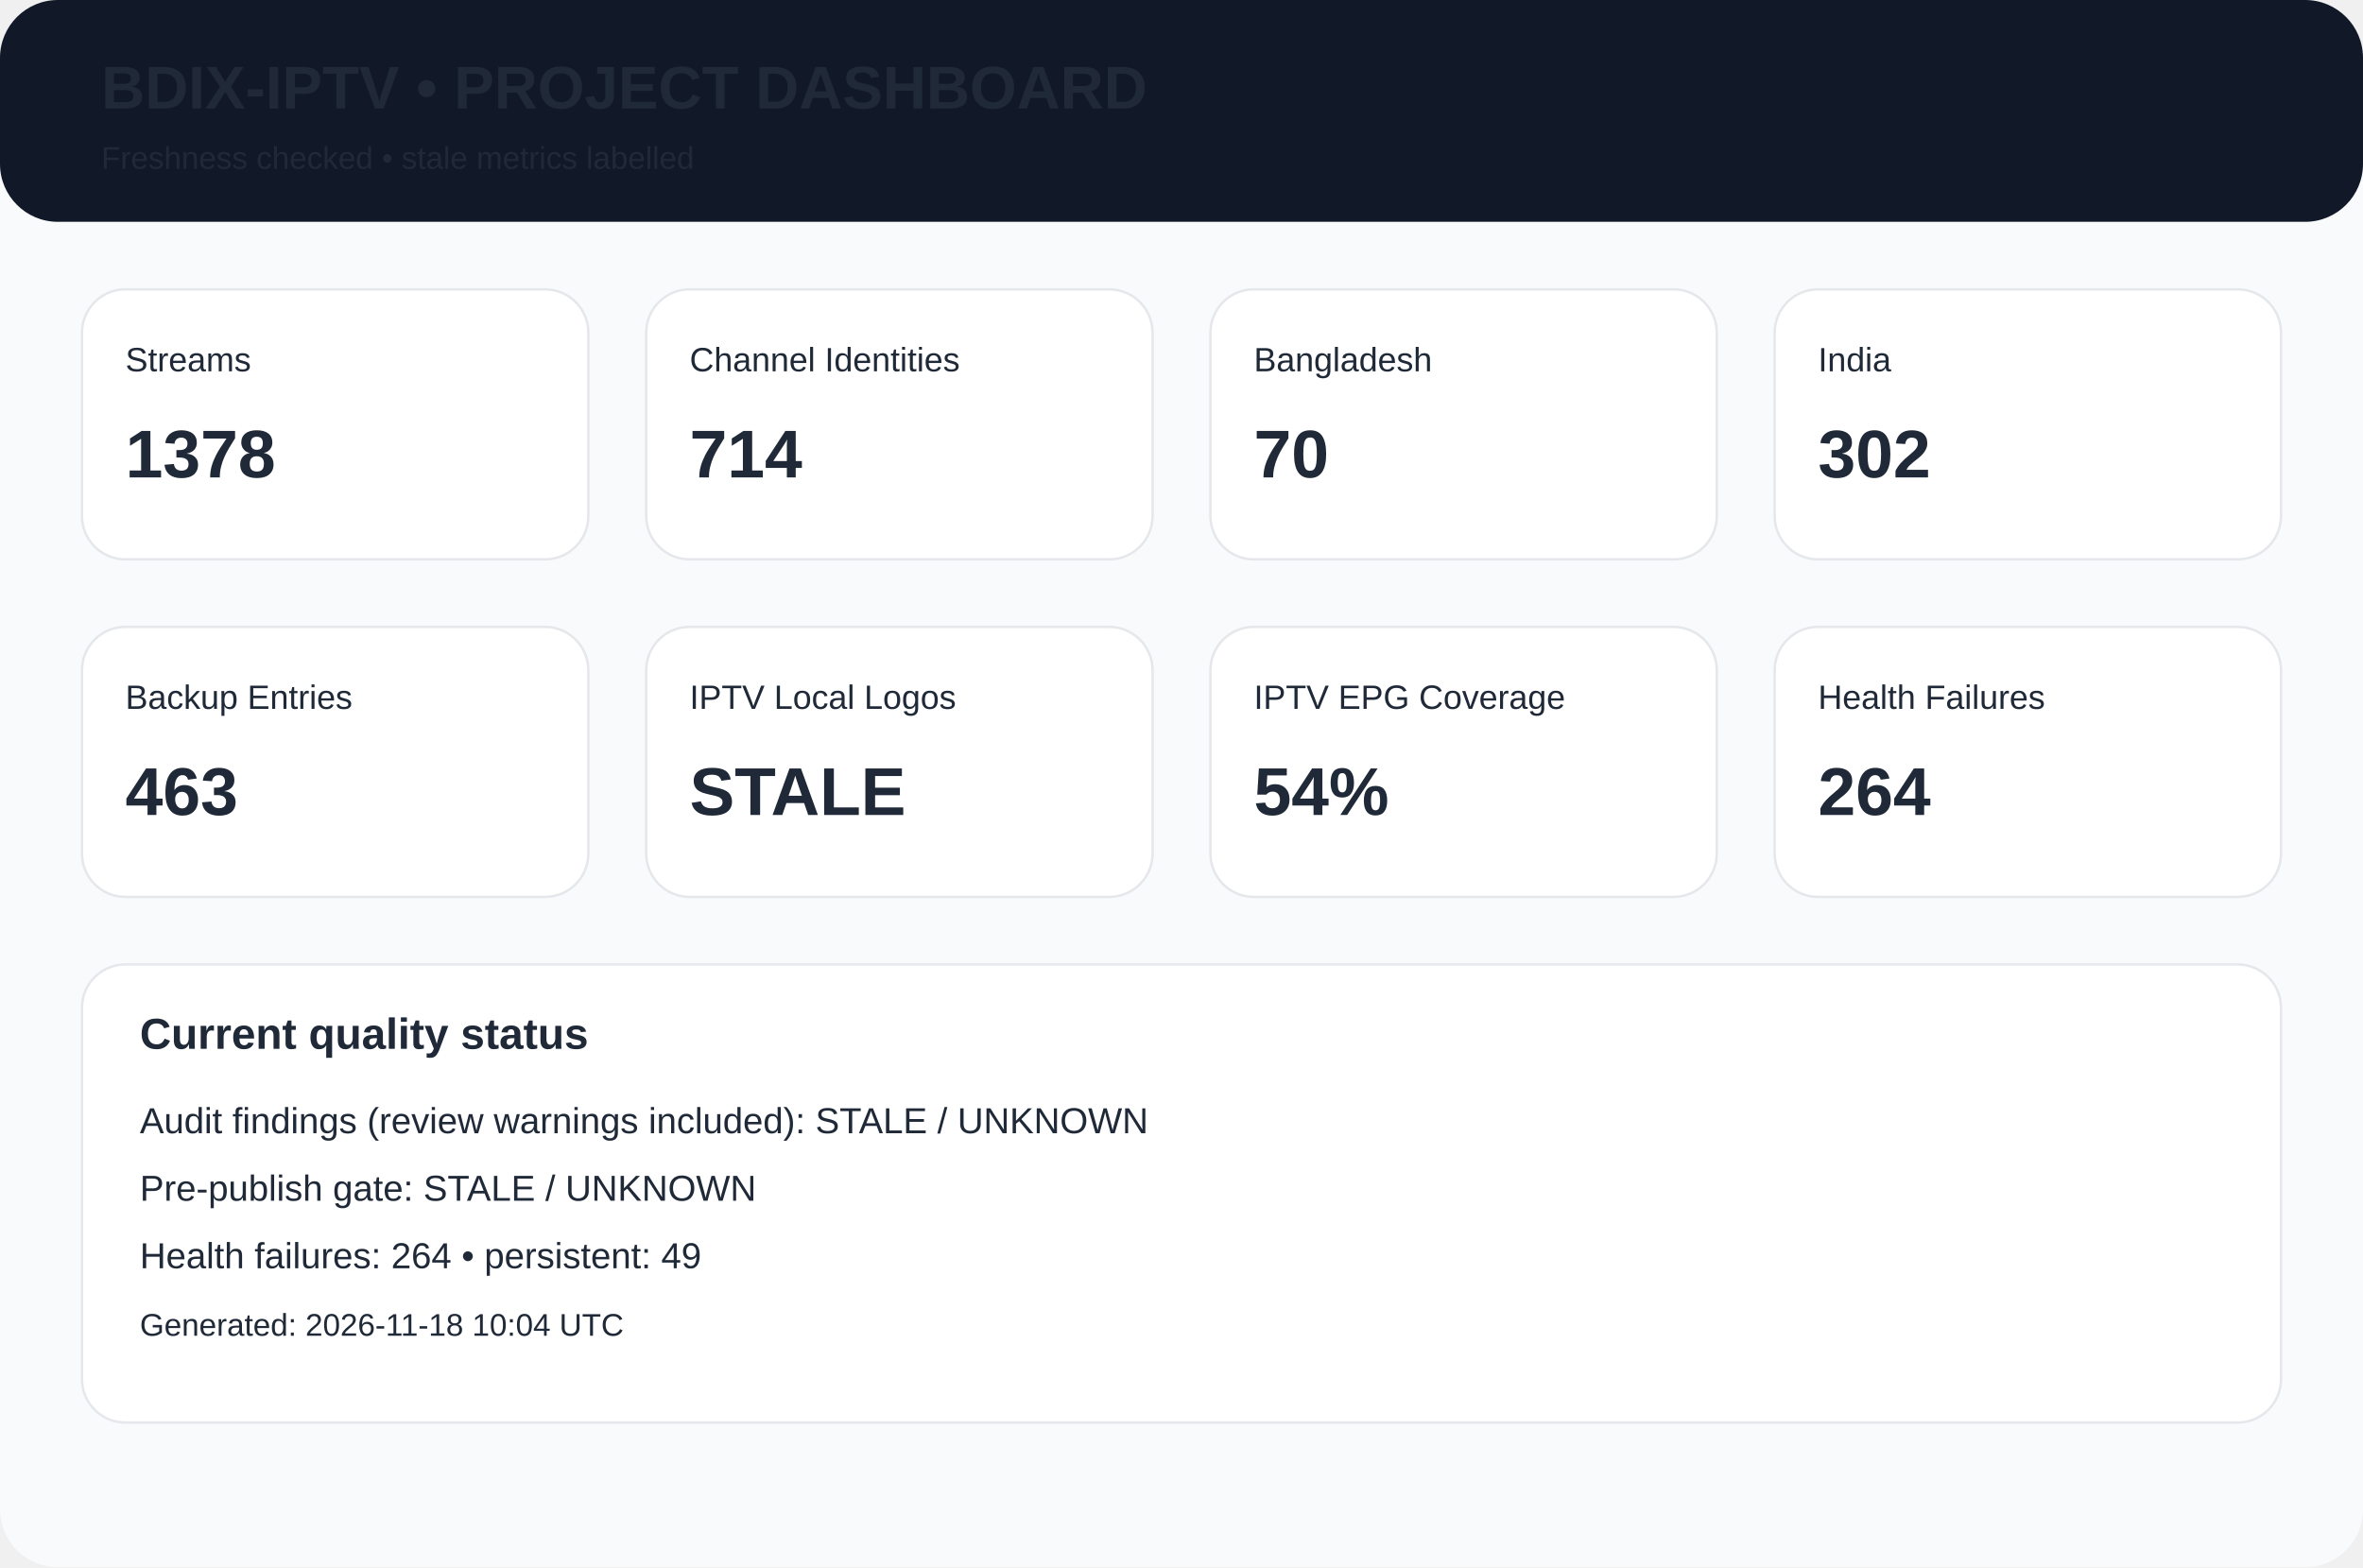
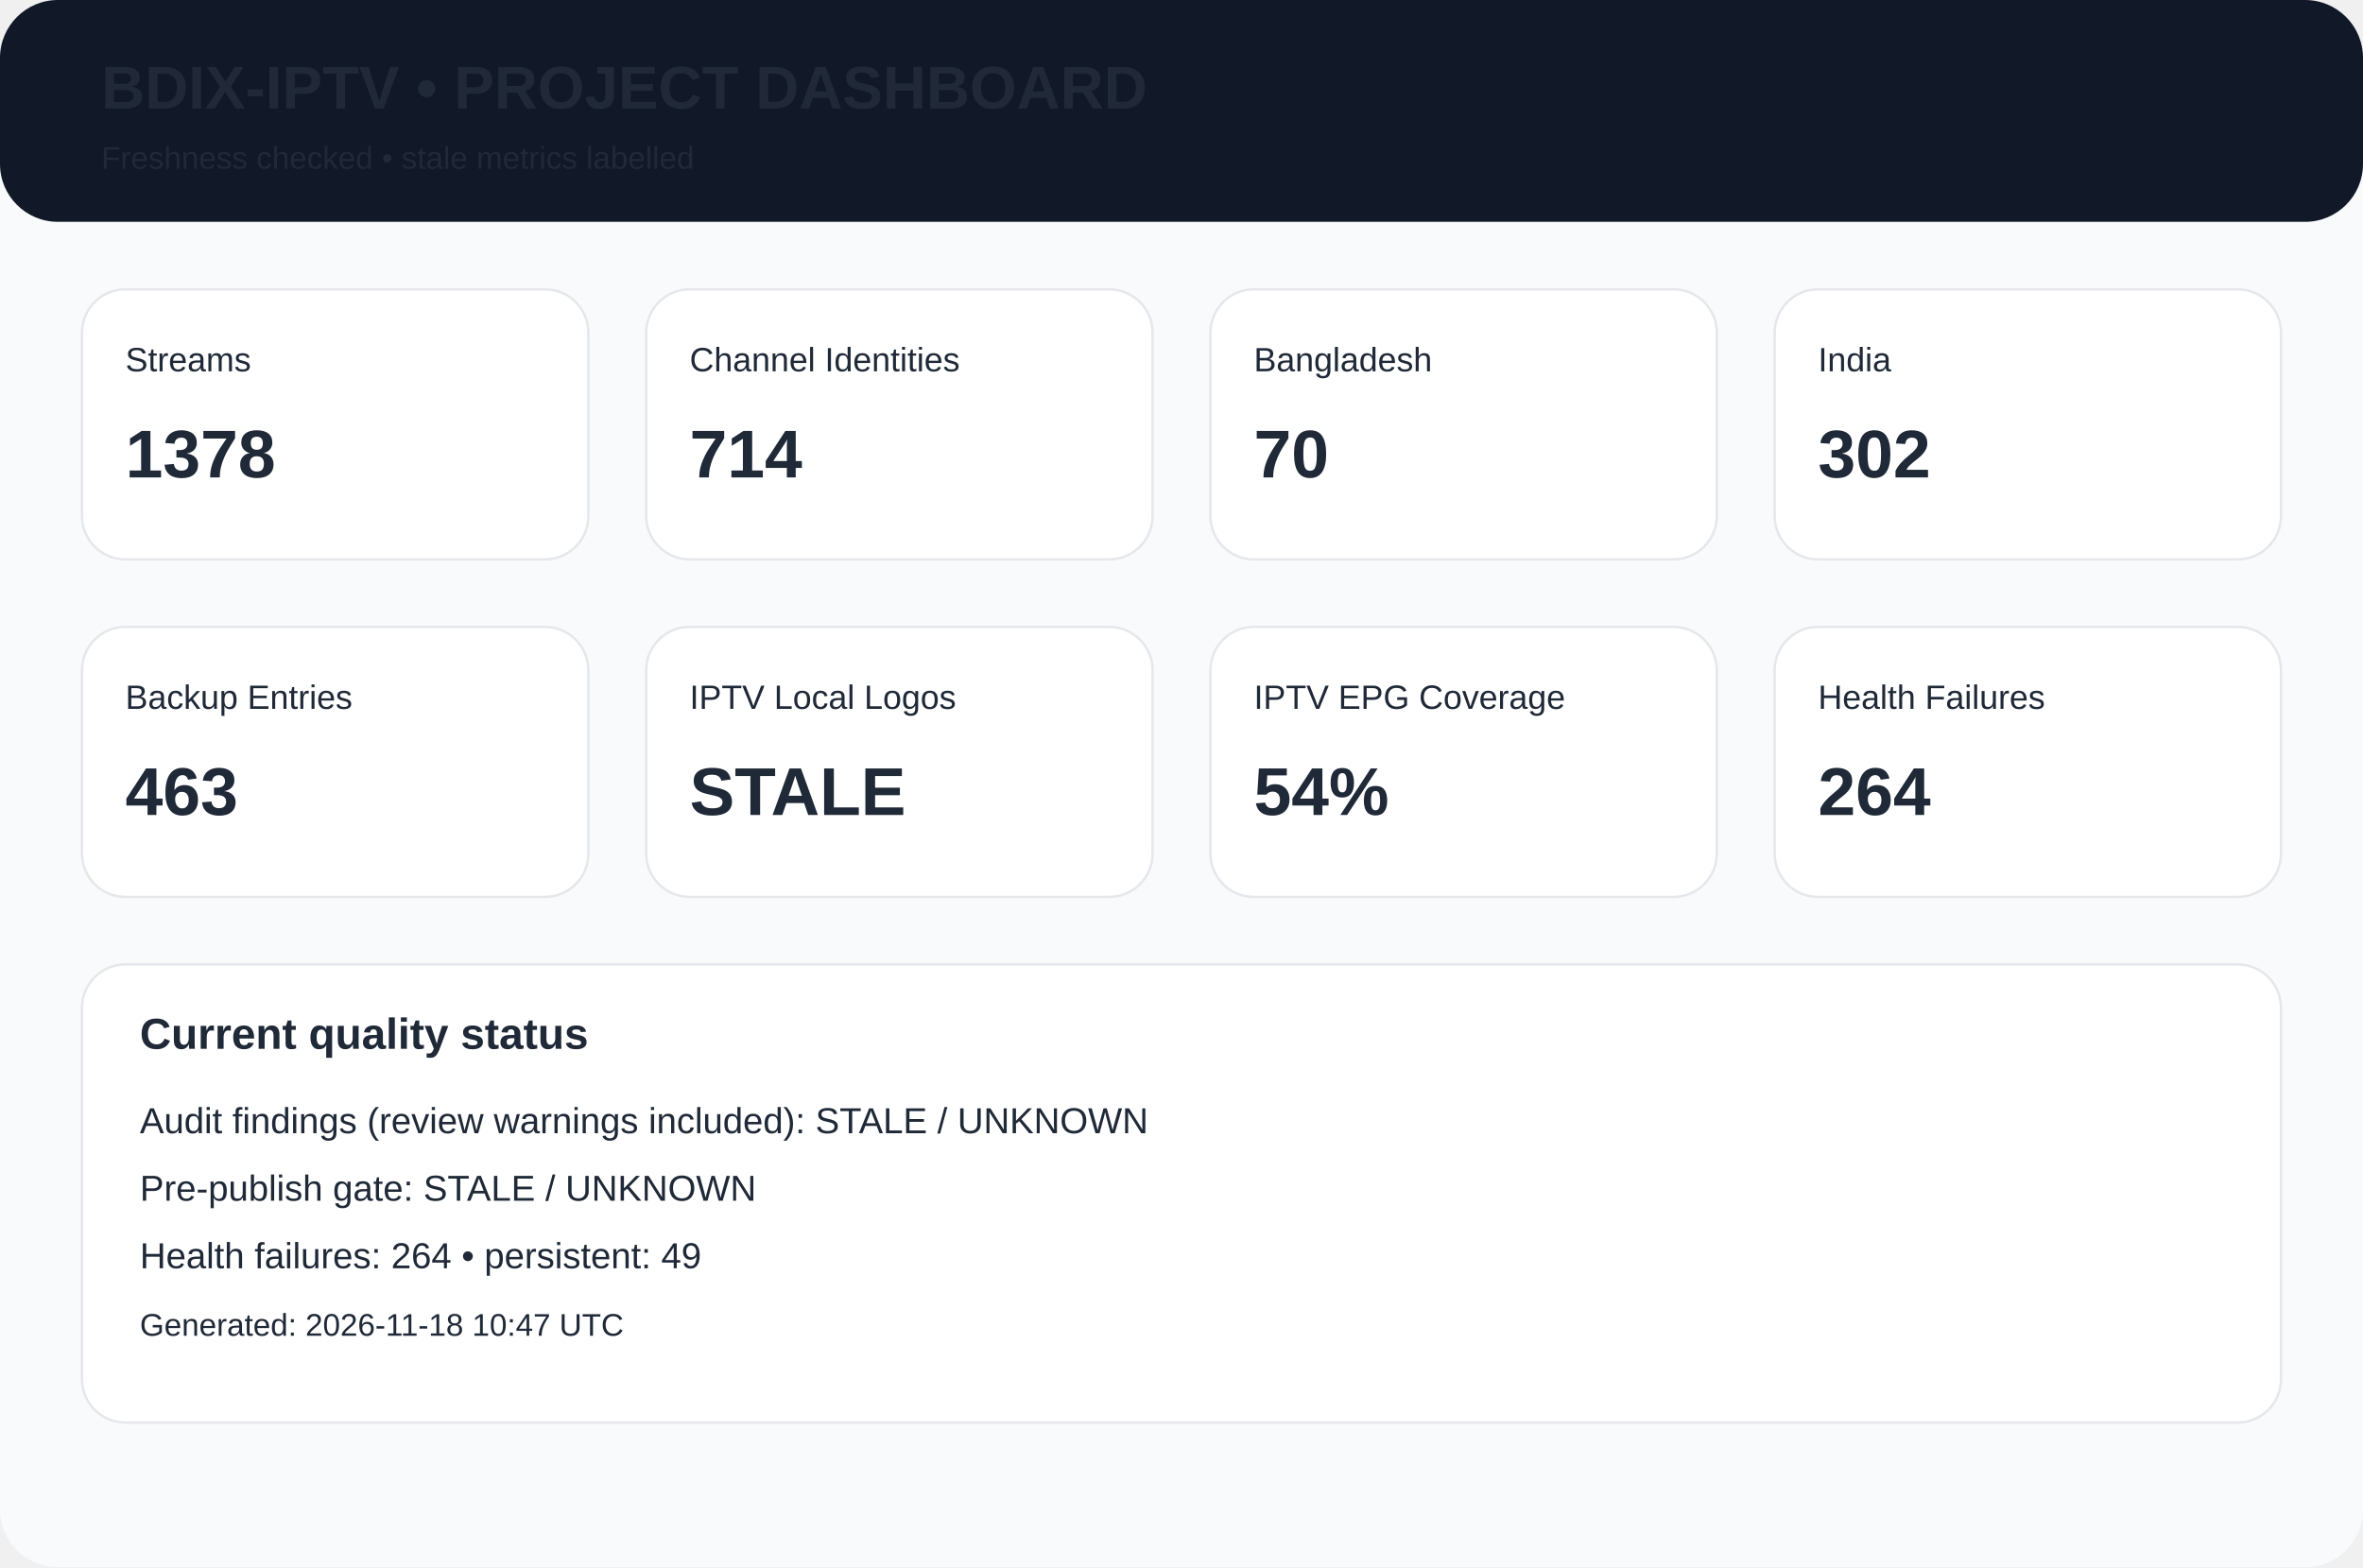
<svg xmlns="http://www.w3.org/2000/svg" width="980" height="650" viewBox="0 0 980 650">
  <rect width="980" height="650" rx="24" fill="#f8fafc" />
  <rect width="980" height="92" rx="24" fill="#111827" />
  <text x="42" y="45" font-family="Arial,Helvetica,sans-serif" font-size="25px" font-weight="700" fill="#1f2937">BDIX-IPTV • PROJECT DASHBOARD</text>
  <text x="42" y="70" font-family="Arial,Helvetica,sans-serif" font-size="13px" font-weight="400" fill="#1f2937">Freshness checked • stale metrics labelled</text>
  <rect x="34" y="120" width="210" height="112" rx="18" fill="white" stroke="#e5e7eb" />
  <text x="52" y="154" font-family="Arial,Helvetica,sans-serif" font-size="14px" font-weight="400" fill="#1f2937">Streams</text>
  <text x="52" y="198" font-family="Arial,Helvetica,sans-serif" font-size="28px" font-weight="700" fill="#1f2937">1378</text>
  <rect x="268" y="120" width="210" height="112" rx="18" fill="white" stroke="#e5e7eb" />
  <text x="286" y="154" font-family="Arial,Helvetica,sans-serif" font-size="14px" font-weight="400" fill="#1f2937">Channel Identities</text>
  <text x="286" y="198" font-family="Arial,Helvetica,sans-serif" font-size="28px" font-weight="700" fill="#1f2937">714</text>
  <rect x="502" y="120" width="210" height="112" rx="18" fill="white" stroke="#e5e7eb" />
  <text x="520" y="154" font-family="Arial,Helvetica,sans-serif" font-size="14px" font-weight="400" fill="#1f2937">Bangladesh</text>
  <text x="520" y="198" font-family="Arial,Helvetica,sans-serif" font-size="28px" font-weight="700" fill="#1f2937">70</text>
  <rect x="736" y="120" width="210" height="112" rx="18" fill="white" stroke="#e5e7eb" />
  <text x="754" y="154" font-family="Arial,Helvetica,sans-serif" font-size="14px" font-weight="400" fill="#1f2937">India</text>
  <text x="754" y="198" font-family="Arial,Helvetica,sans-serif" font-size="28px" font-weight="700" fill="#1f2937">302</text>
  <rect x="34" y="260" width="210" height="112" rx="18" fill="white" stroke="#e5e7eb" />
  <text x="52" y="294" font-family="Arial,Helvetica,sans-serif" font-size="14px" font-weight="400" fill="#1f2937">Backup Entries</text>
  <text x="52" y="338" font-family="Arial,Helvetica,sans-serif" font-size="28px" font-weight="700" fill="#1f2937">463</text>
  <rect x="268" y="260" width="210" height="112" rx="18" fill="white" stroke="#e5e7eb" />
  <text x="286" y="294" font-family="Arial,Helvetica,sans-serif" font-size="14px" font-weight="400" fill="#1f2937">IPTV Local Logos</text>
  <text x="286" y="338" font-family="Arial,Helvetica,sans-serif" font-size="28px" font-weight="700" fill="#1f2937">STALE</text>
  <rect x="502" y="260" width="210" height="112" rx="18" fill="white" stroke="#e5e7eb" />
  <text x="520" y="294" font-family="Arial,Helvetica,sans-serif" font-size="14px" font-weight="400" fill="#1f2937">IPTV EPG Coverage</text>
  <text x="520" y="338" font-family="Arial,Helvetica,sans-serif" font-size="28px" font-weight="700" fill="#1f2937">54%</text>
  <rect x="736" y="260" width="210" height="112" rx="18" fill="white" stroke="#e5e7eb" />
  <text x="754" y="294" font-family="Arial,Helvetica,sans-serif" font-size="14px" font-weight="400" fill="#1f2937">Health Failures</text>
  <text x="754" y="338" font-family="Arial,Helvetica,sans-serif" font-size="28px" font-weight="700" fill="#1f2937">264</text>
  <rect x="34" y="400" width="912" height="190" rx="18" fill="white" stroke="#e5e7eb" />
  <text x="58" y="435" font-family="Arial,Helvetica,sans-serif" font-size="18px" font-weight="700" fill="#1f2937">Current quality status</text>
  <text x="58" y="470" font-family="Arial,Helvetica,sans-serif" font-size="15px" font-weight="400" fill="#1f2937">Audit findings (review warnings included): STALE / UNKNOWN</text>
  <text x="58" y="498" font-family="Arial,Helvetica,sans-serif" font-size="15px" font-weight="400" fill="#1f2937">Pre-publish gate: STALE / UNKNOWN</text>
  <text x="58" y="526" font-family="Arial,Helvetica,sans-serif" font-size="15px" font-weight="400" fill="#1f2937">Health failures: 264 • persistent: 49</text>
-   <text x="58" y="554" font-family="Arial,Helvetica,sans-serif" font-size="13px" font-weight="400" fill="#1f2937">Generated: 2026-11-18 10:04 UTC</text>
+   <text x="58" y="554" font-family="Arial,Helvetica,sans-serif" font-size="13px" font-weight="400" fill="#1f2937">Generated: 2026-11-18 10:47 UTC</text>
</svg>
